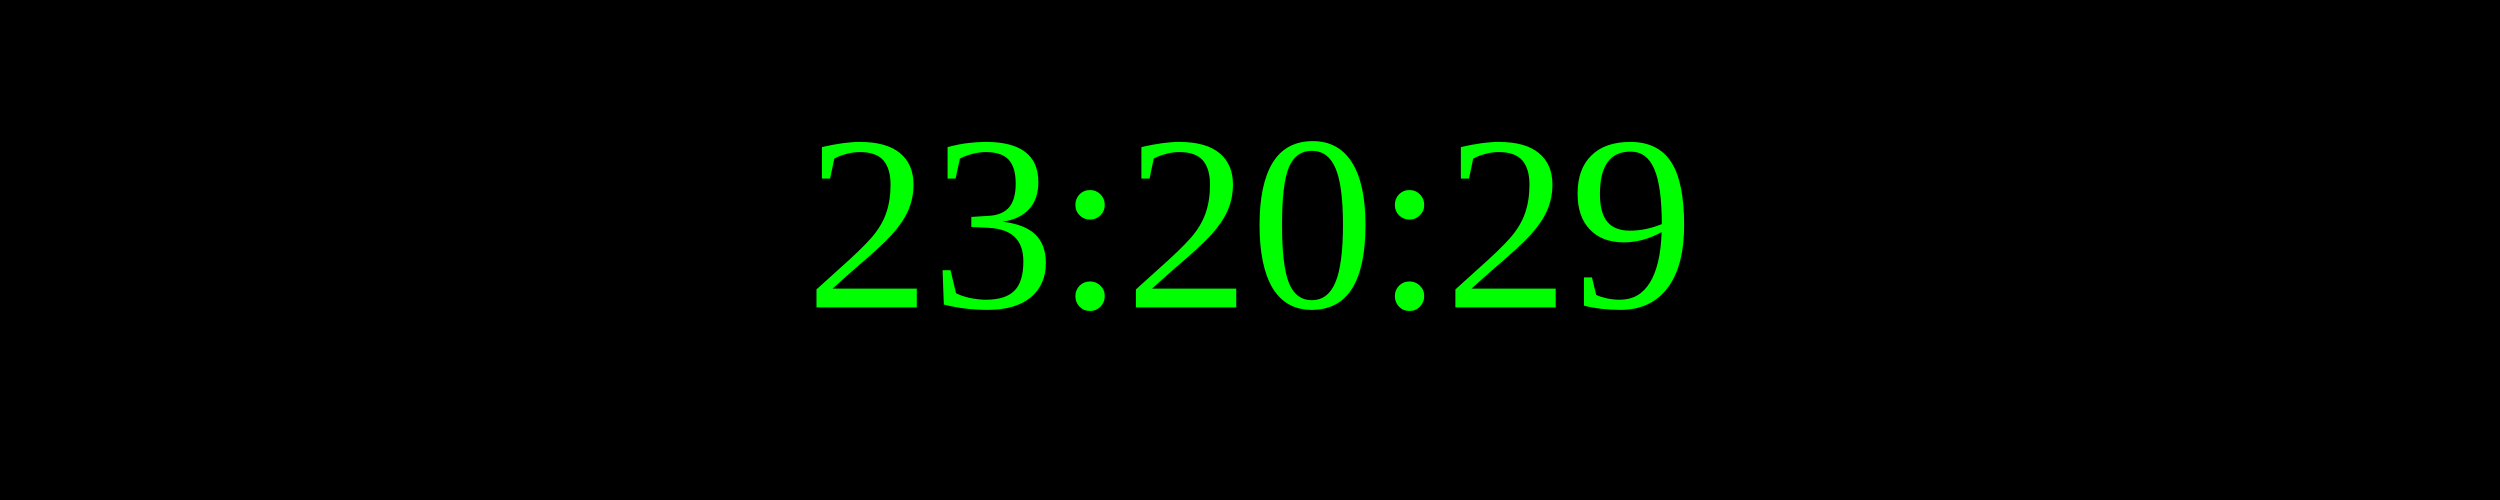
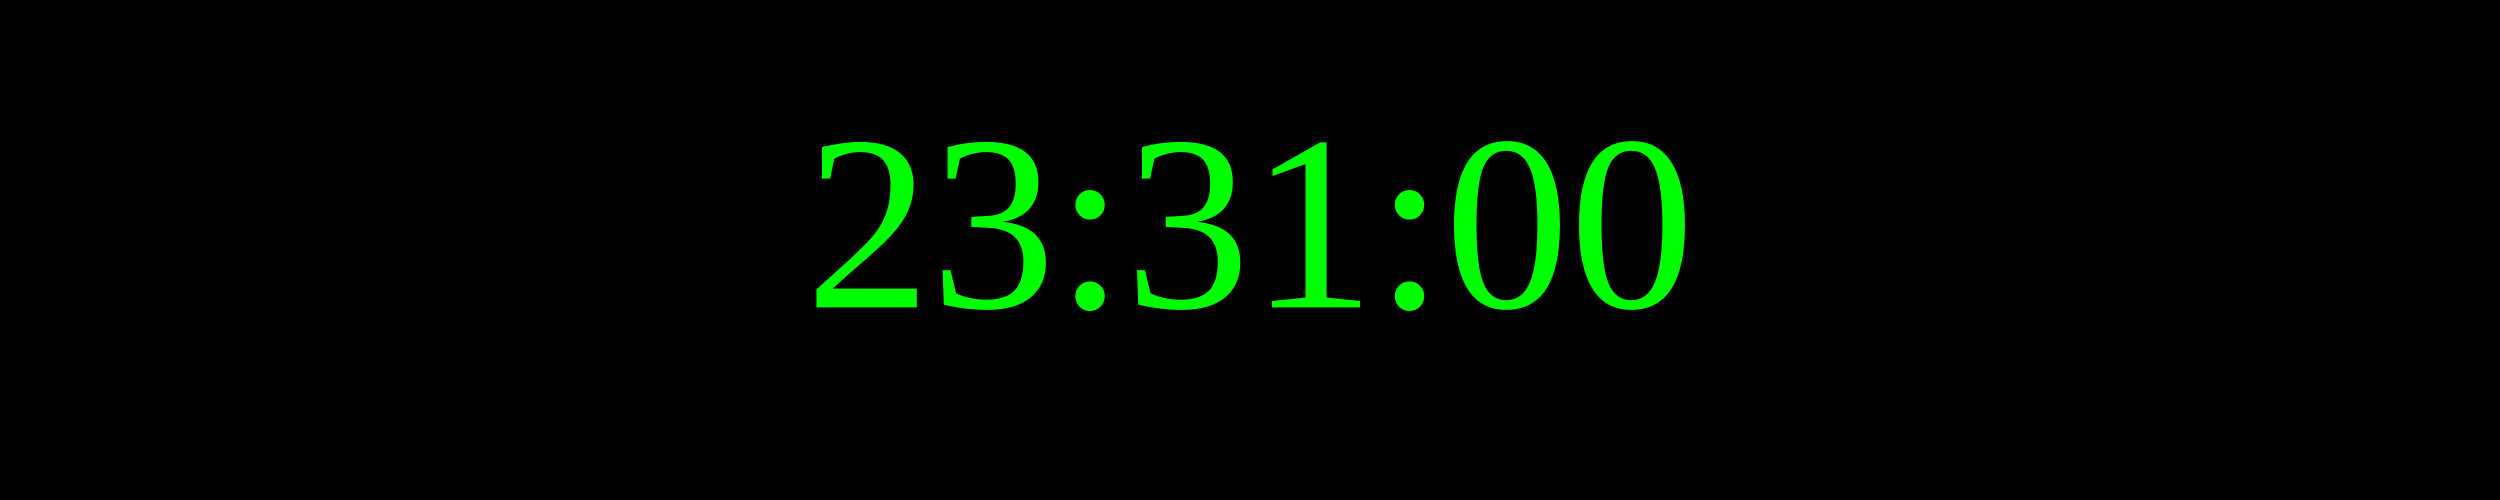
<svg xmlns="http://www.w3.org/2000/svg" width="250" height="50">
  <rect width="100%" height="100%" fill="black" />
  <text x="50%" y="50%" font-size="25" fill="lime" text-anchor="middle" dominant-baseline="middle">
- 23:20:29
+ 23:31:00
</text>
</svg>
